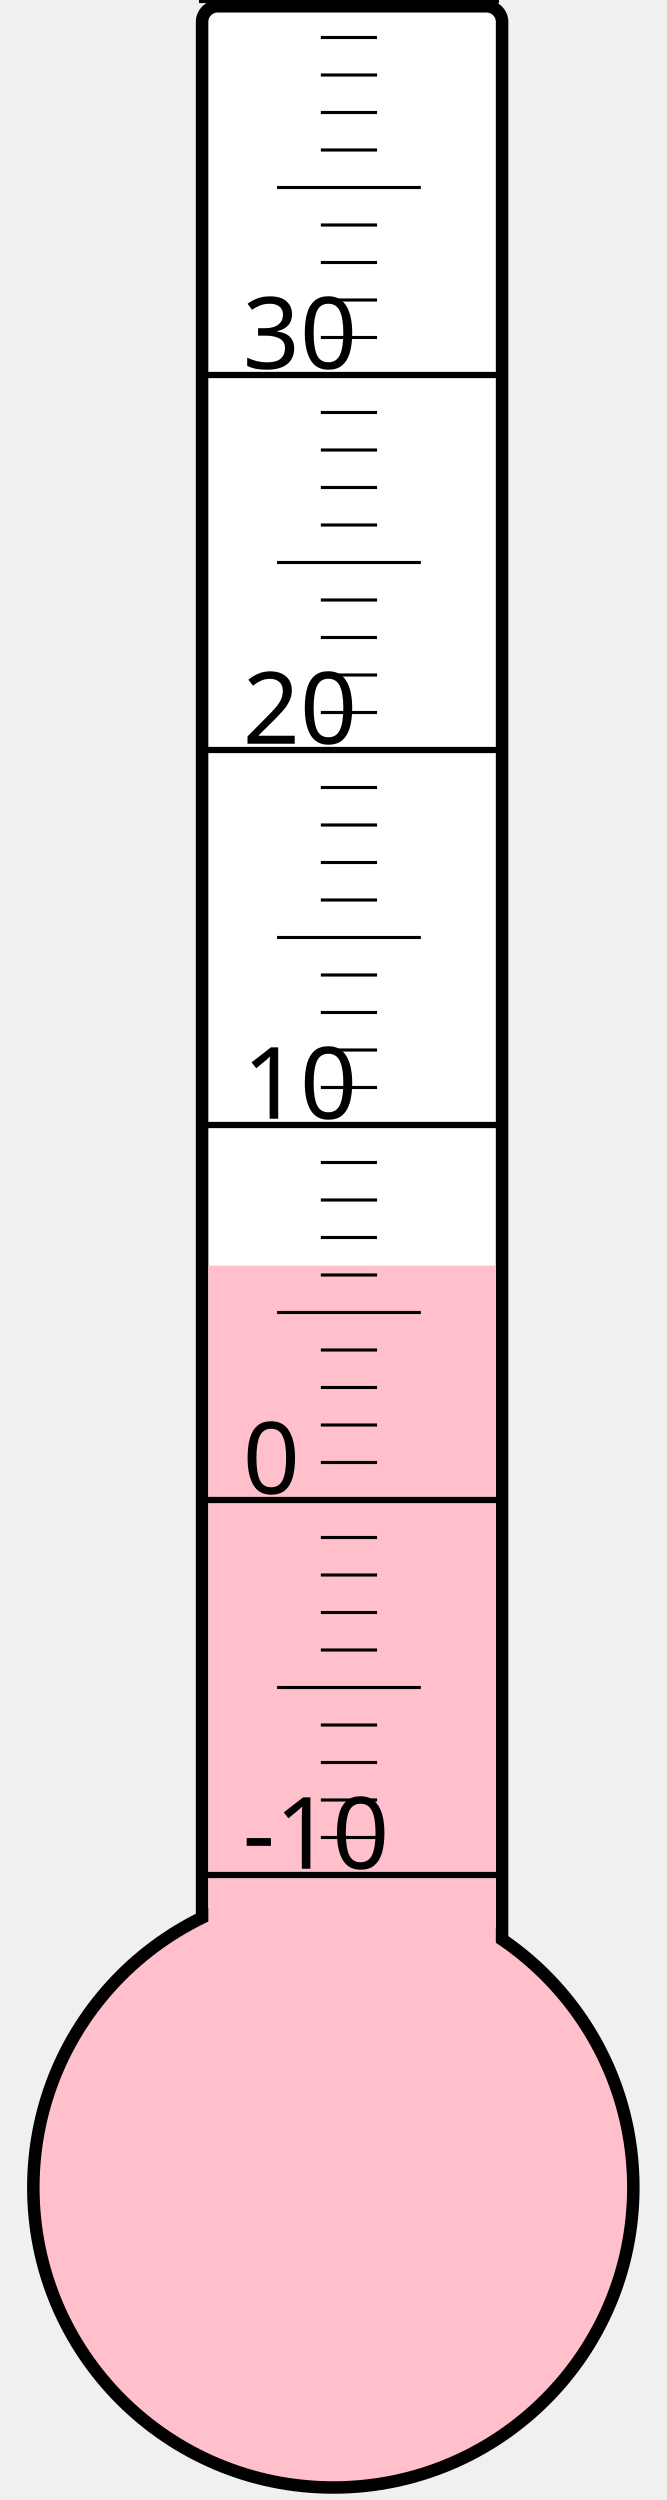
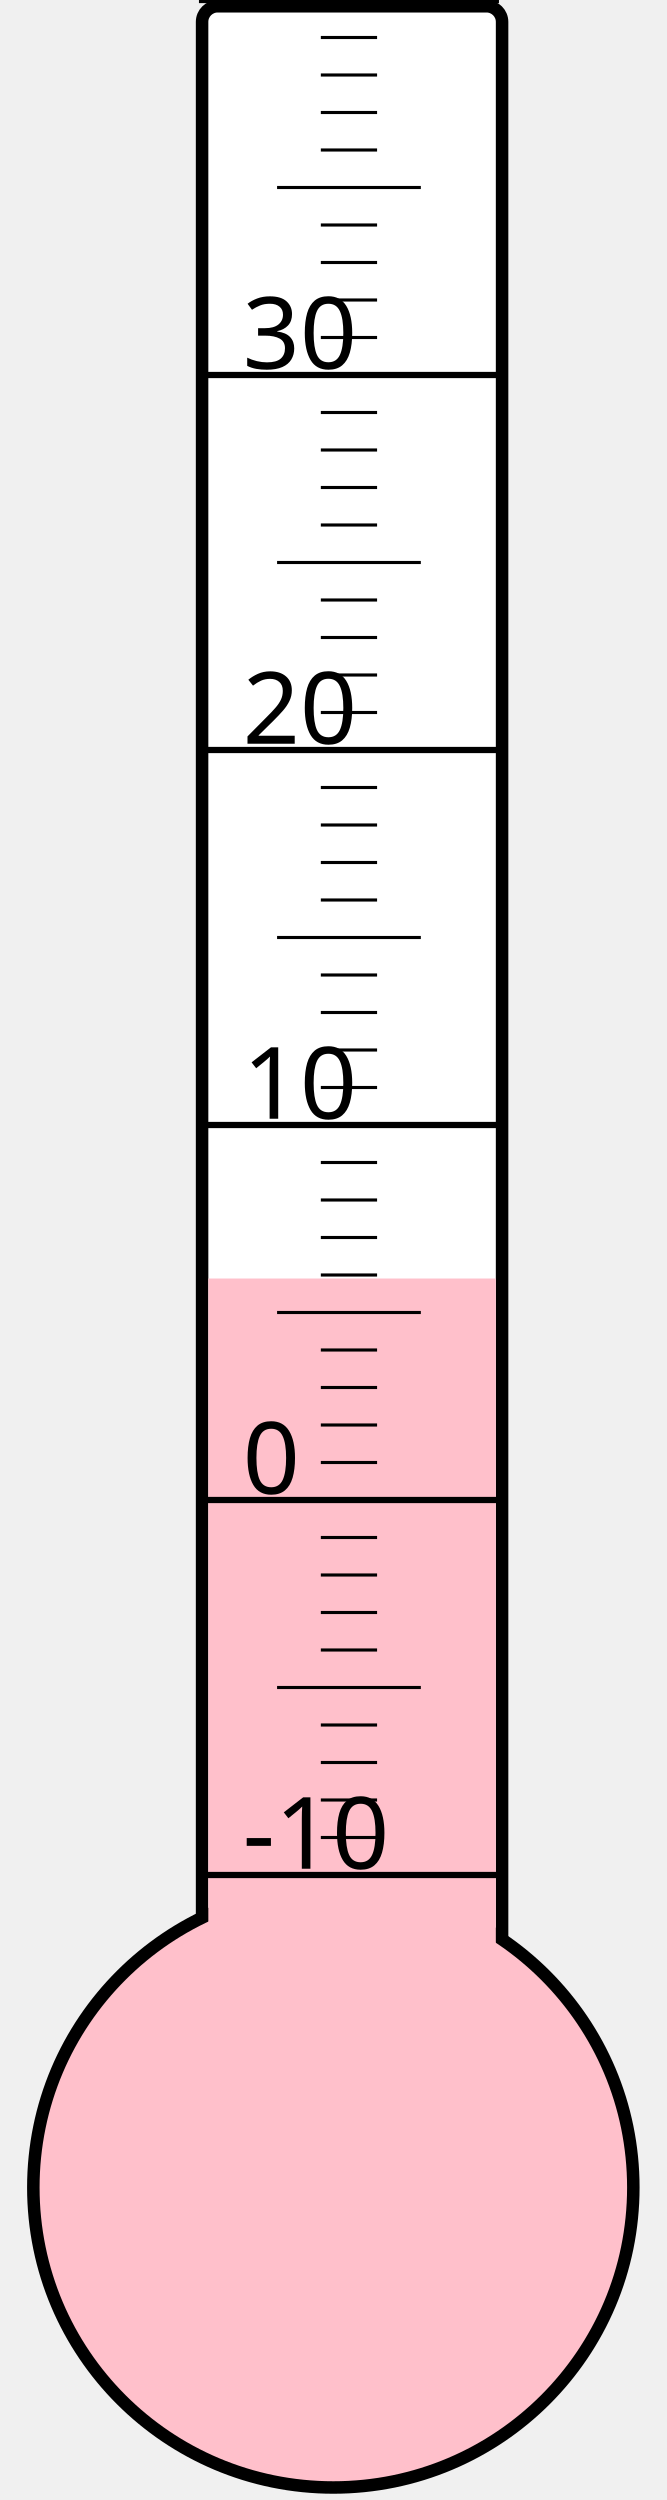
<svg xmlns="http://www.w3.org/2000/svg" width="40px" height="150px" viewBox="0 0 200 800">
  <rect width="200" height="800" x="0" y="0" style="fill: #ffffeb; fill-opacity: 0;" />
  <rect width="96" height="680" x="58" y="2" rx="5" ry="5" style="fill: white; fill-opacity: 1; stroke: black; stroke-width: 4;" />
  <circle cx="100" cy="700" r="96" style="fill: pink; stroke: black; stroke-width: 4;" />
-   <rect width="92" height="295.0" x="60" y="405.0" style="fill: pink; fill-opacity: 1; stroke-width: 0;" />
+   <rect width="92" height="290.875" x="60" y="409.125" style="fill: pink; fill-opacity: 1; stroke-width: 0;" />
  <text x="71" y="598" style="font-family: sans-serif; font-size: 24pt;">-10</text>
  <text x="71" y="478" style="font-family: sans-serif; font-size: 24pt;">0</text>
  <text x="71" y="358" style="font-family: sans-serif; font-size: 24pt;">10</text>
  <text x="71" y="238" style="font-family: sans-serif; font-size: 24pt;">20</text>
  <text x="71" y="118" style="font-family: sans-serif; font-size: 24pt;">30</text>
  <g style="stroke: black;">
    <line x1="57" y1="600" x2="153" y2="600" style="stroke-width: 2;" />
    <line x1="96" y1="588" x2="114" y2="588" style="stroke-width: 1;" />
    <line x1="96" y1="576" x2="114" y2="576" style="stroke-width: 1;" />
    <line x1="96" y1="564" x2="114" y2="564" style="stroke-width: 1;" />
    <line x1="96" y1="552" x2="114" y2="552" style="stroke-width: 1;" />
    <line x1="82" y1="540" x2="128" y2="540" style="stroke-width: 1;" />
    <line x1="96" y1="528" x2="114" y2="528" style="stroke-width: 1;" />
    <line x1="96" y1="516" x2="114" y2="516" style="stroke-width: 1;" />
    <line x1="96" y1="504" x2="114" y2="504" style="stroke-width: 1;" />
    <line x1="96" y1="492" x2="114" y2="492" style="stroke-width: 1;" />
    <line x1="57" y1="480" x2="153" y2="480" style="stroke-width: 2;" />
    <line x1="96" y1="468" x2="114" y2="468" style="stroke-width: 1;" />
    <line x1="96" y1="456" x2="114" y2="456" style="stroke-width: 1;" />
    <line x1="96" y1="444" x2="114" y2="444" style="stroke-width: 1;" />
    <line x1="96" y1="432" x2="114" y2="432" style="stroke-width: 1;" />
    <line x1="82" y1="420" x2="128" y2="420" style="stroke-width: 1;" />
    <line x1="96" y1="408" x2="114" y2="408" style="stroke-width: 1;" />
    <line x1="96" y1="396" x2="114" y2="396" style="stroke-width: 1;" />
    <line x1="96" y1="384" x2="114" y2="384" style="stroke-width: 1;" />
    <line x1="96" y1="372" x2="114" y2="372" style="stroke-width: 1;" />
    <line x1="57" y1="360" x2="153" y2="360" style="stroke-width: 2;" />
    <line x1="96" y1="348" x2="114" y2="348" style="stroke-width: 1;" />
    <line x1="96" y1="336" x2="114" y2="336" style="stroke-width: 1;" />
    <line x1="96" y1="324" x2="114" y2="324" style="stroke-width: 1;" />
    <line x1="96" y1="312" x2="114" y2="312" style="stroke-width: 1;" />
    <line x1="82" y1="300" x2="128" y2="300" style="stroke-width: 1;" />
    <line x1="96" y1="288" x2="114" y2="288" style="stroke-width: 1;" />
    <line x1="96" y1="276" x2="114" y2="276" style="stroke-width: 1;" />
    <line x1="96" y1="264" x2="114" y2="264" style="stroke-width: 1;" />
    <line x1="96" y1="252" x2="114" y2="252" style="stroke-width: 1;" />
    <line x1="57" y1="240" x2="153" y2="240" style="stroke-width: 2;" />
    <line x1="96" y1="228" x2="114" y2="228" style="stroke-width: 1;" />
    <line x1="96" y1="216" x2="114" y2="216" style="stroke-width: 1;" />
    <line x1="96" y1="204" x2="114" y2="204" style="stroke-width: 1;" />
    <line x1="96" y1="192" x2="114" y2="192" style="stroke-width: 1;" />
    <line x1="82" y1="180" x2="128" y2="180" style="stroke-width: 1;" />
    <line x1="96" y1="168" x2="114" y2="168" style="stroke-width: 1;" />
    <line x1="96" y1="156" x2="114" y2="156" style="stroke-width: 1;" />
    <line x1="96" y1="144" x2="114" y2="144" style="stroke-width: 1;" />
    <line x1="96" y1="132" x2="114" y2="132" style="stroke-width: 1;" />
    <line x1="57" y1="120" x2="153" y2="120" style="stroke-width: 2;" />
    <line x1="96" y1="108" x2="114" y2="108" style="stroke-width: 1;" />
    <line x1="96" y1="96" x2="114" y2="96" style="stroke-width: 1;" />
    <line x1="96" y1="84" x2="114" y2="84" style="stroke-width: 1;" />
    <line x1="96" y1="72" x2="114" y2="72" style="stroke-width: 1;" />
    <line x1="82" y1="60" x2="128" y2="60" style="stroke-width: 1;" />
    <line x1="96" y1="48" x2="114" y2="48" style="stroke-width: 1;" />
    <line x1="96" y1="36" x2="114" y2="36" style="stroke-width: 1;" />
    <line x1="96" y1="24" x2="114" y2="24" style="stroke-width: 1;" />
    <line x1="96" y1="12" x2="114" y2="12" style="stroke-width: 1;" />
    <line x1="57" y1="0" x2="153" y2="0" style="stroke-width: 2;" />
  </g>
</svg>
